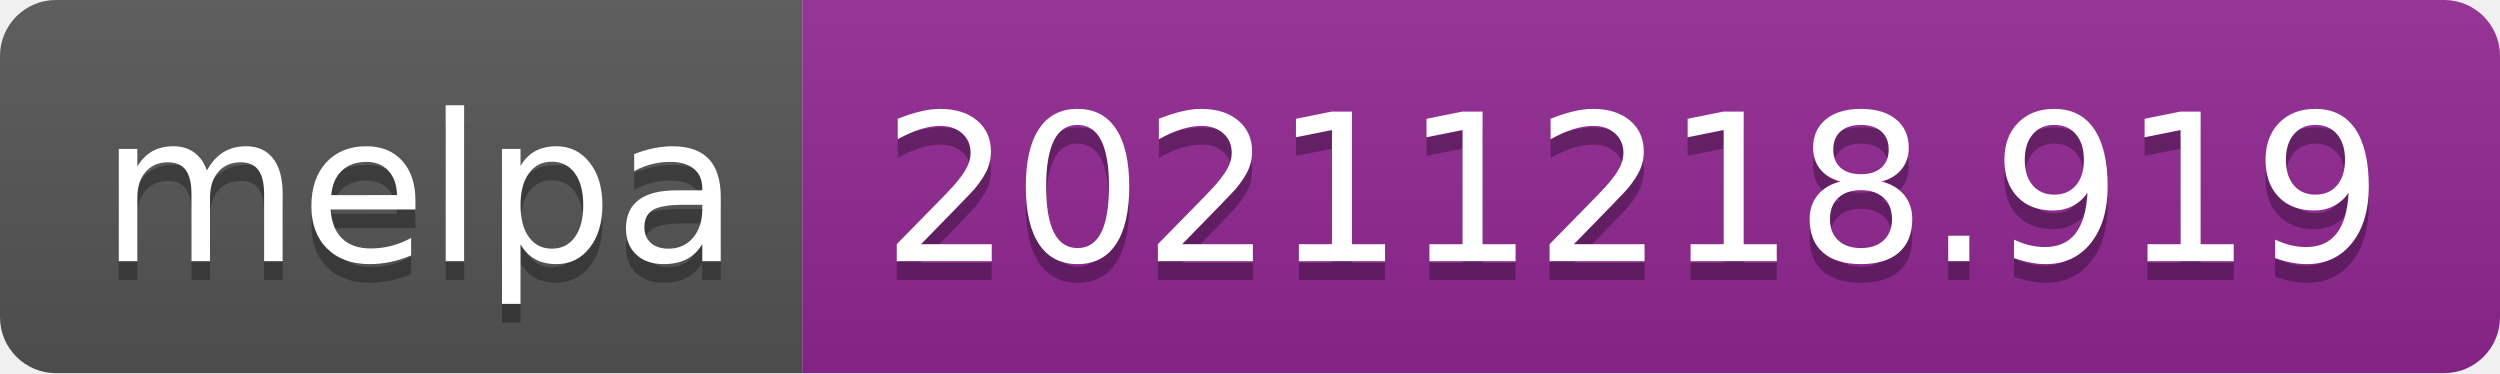
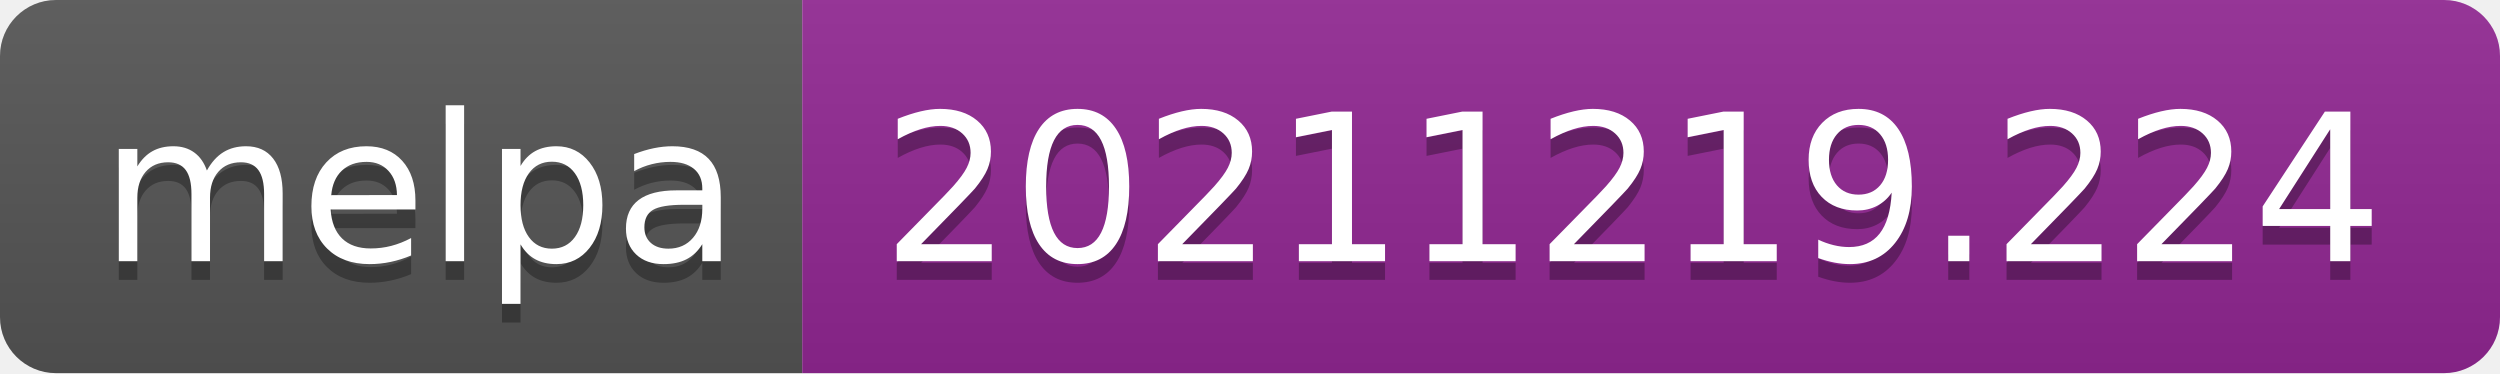
- <svg xmlns="http://www.w3.org/2000/svg" width="134" height="20" role="img" aria-label="melpa: 20211218.919">
+ <svg xmlns="http://www.w3.org/2000/svg" width="134" height="20" role="img" aria-label="melpa: 20211219.224">
  <linearGradient id="s" x2="0" y2="100%">
    <stop offset="0" stop-color="#bbb" stop-opacity=".1" />
    <stop offset="1" stop-opacity=".1" />
  </linearGradient>
  <clipPath id="r">
    <rect width="134" height="20" rx="3" fill="#fff" />
  </clipPath>
  <g clip-path="url(#r)">
    <rect width="43" height="20" fill="#555" />
    <rect x="43" width="91" height="20" fill="#922793" />
    <rect width="134" height="20" fill="url(#s)" />
  </g>
  <g fill="#fff" text-anchor="middle" font-family="Verdana,Geneva,DejaVu Sans,sans-serif" text-rendering="geometricPrecision" font-size="110">
    <text aria-hidden="true" x="225" y="150" fill="#010101" fill-opacity=".3" transform="scale(.1)" textLength="330">melpa</text>
    <text x="225" y="140" transform="scale(.1)" fill="#fff" textLength="330">melpa</text>
-     <text aria-hidden="true" x="875" y="150" fill="#010101" fill-opacity=".3" transform="scale(.1)" textLength="810">20211218.919</text>
-     <text x="875" y="140" transform="scale(.1)" fill="#fff" textLength="810">20211218.919</text>
+     <text aria-hidden="true" x="875" y="150" fill="#010101" fill-opacity=".3" transform="scale(.1)" textLength="810">20211219.224</text>
+     <text x="875" y="140" transform="scale(.1)" fill="#fff" textLength="810">20211219.224</text>
  </g>
</svg>
